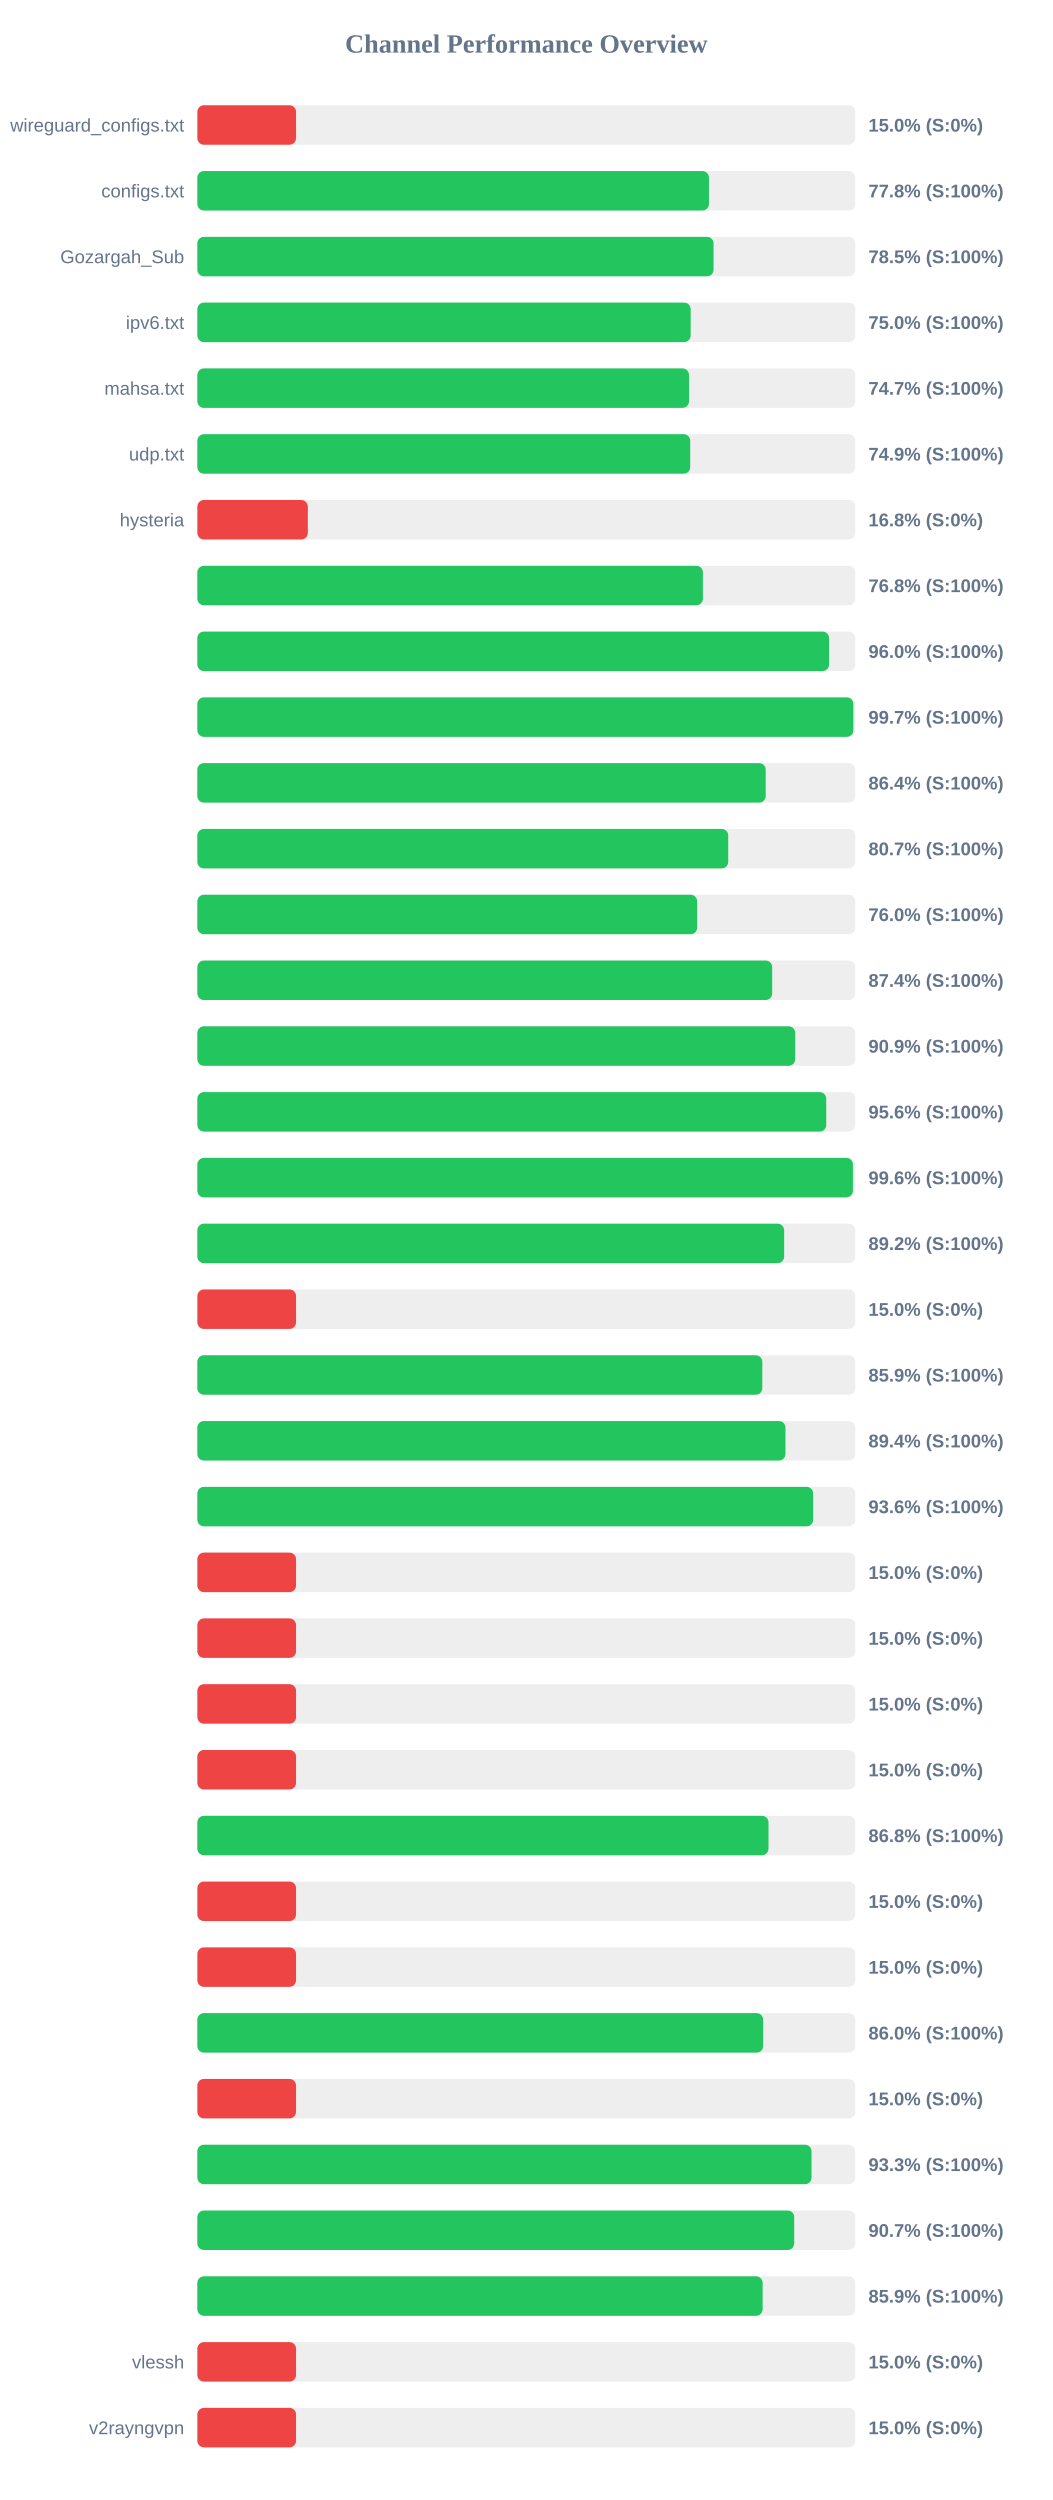
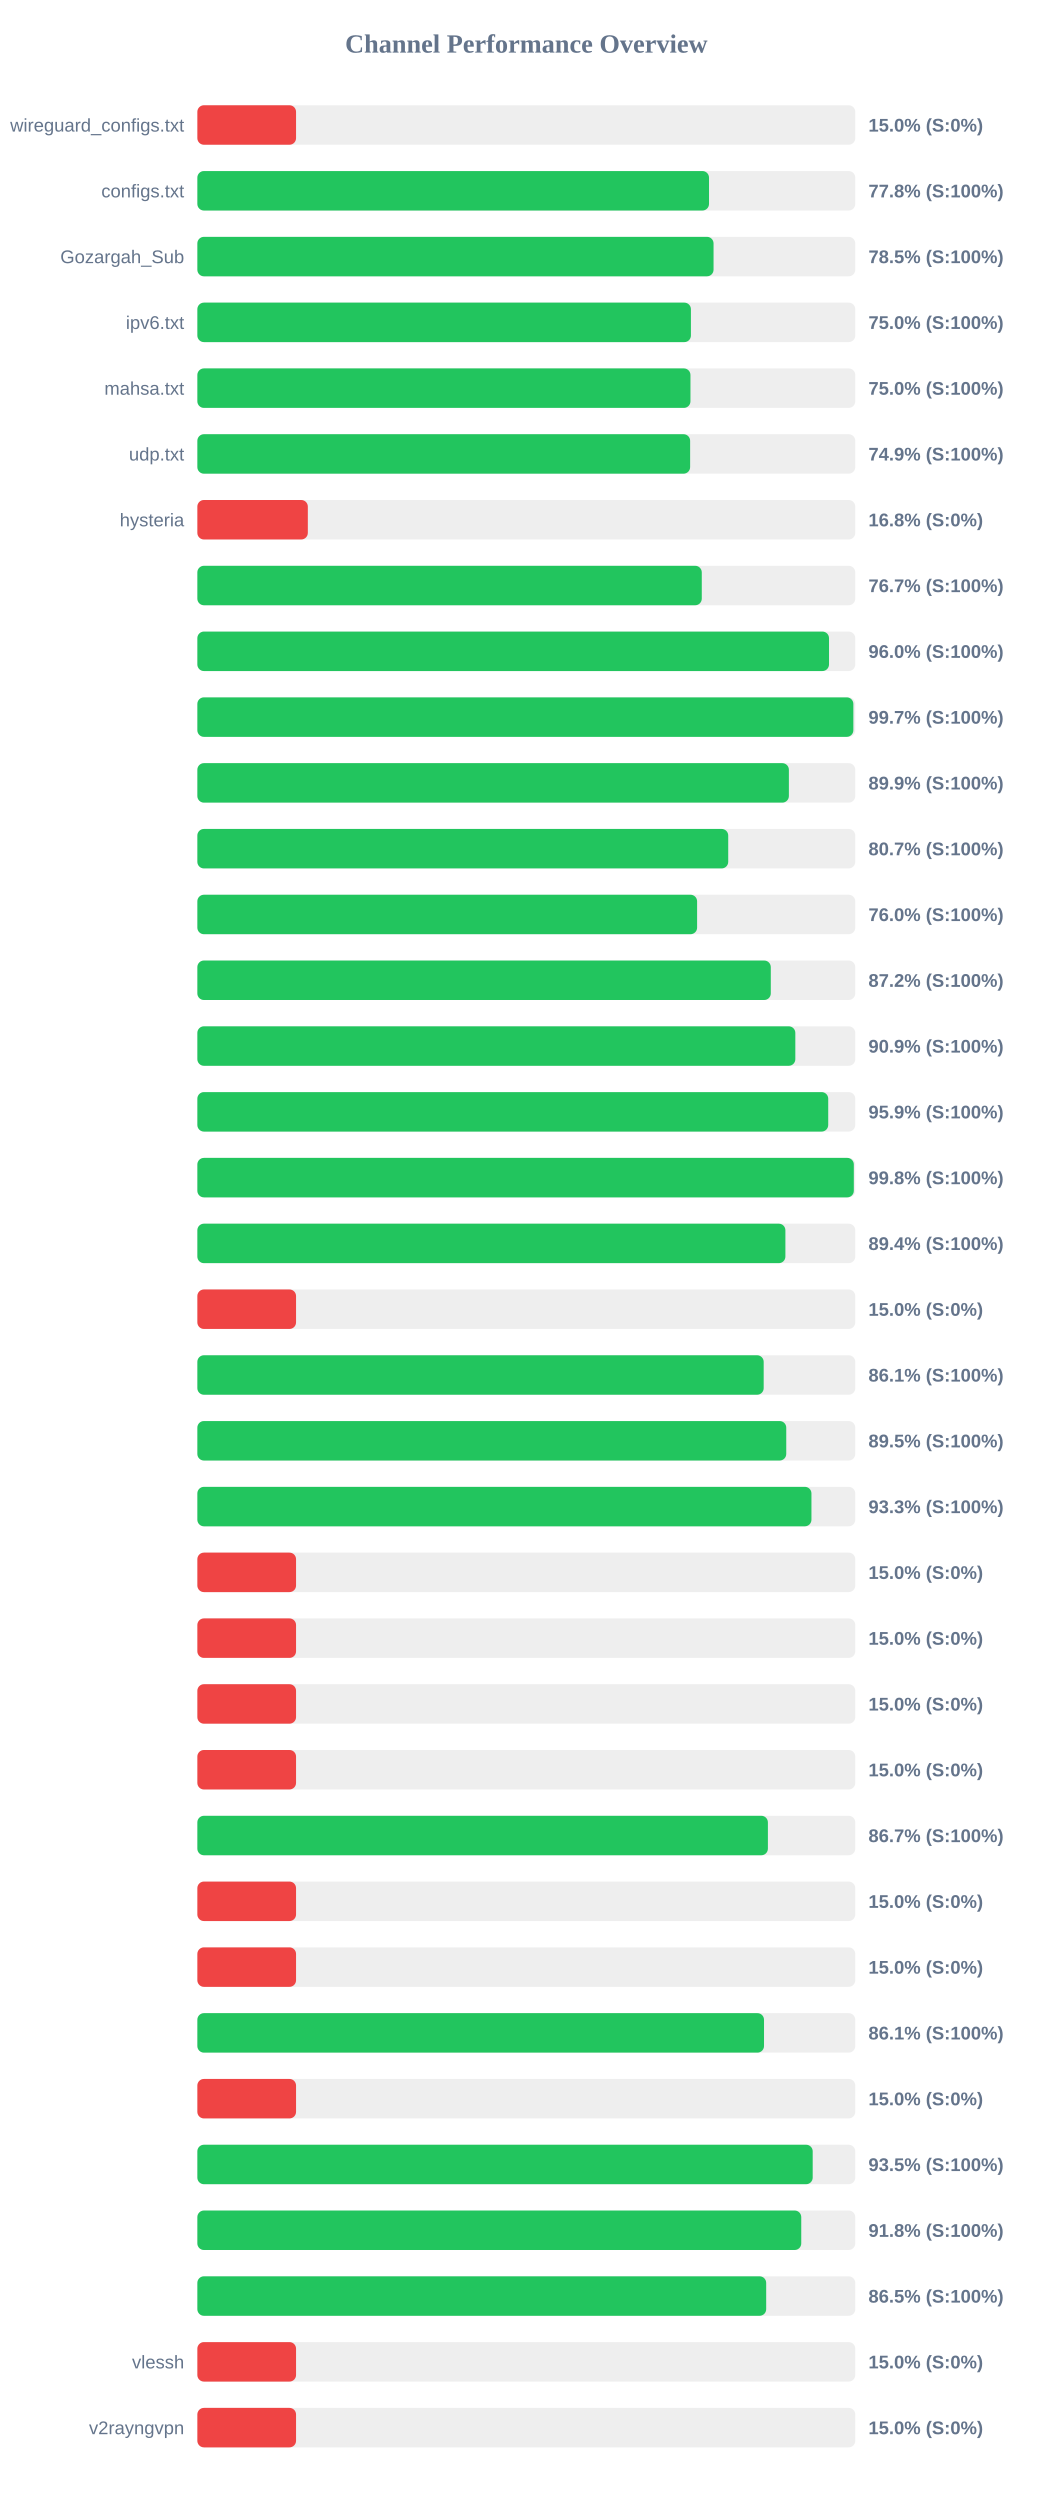
<svg xmlns="http://www.w3.org/2000/svg" width="800" height="1900" version="1.1">
  <style>
        .row { font: 14px Arial; fill: #64748b; }
        .score { font: bold 14px Arial; fill: #64748b; }
    </style>
  <text x="400" y="40" text-anchor="middle" font-size="20px" font-weight="bold" fill="#64748b">Channel Performance Overview</text>
  <rect x="150" y="80" width="500" height="30" fill="#eee" rx="5" />
  <rect x="150" y="80" width="75.0" height="30" fill="#ef4444" rx="5" />
  <text x="140" y="100" text-anchor="end" class="row">wireguard_configs.txt</text>
  <text x="660" y="100" text-anchor="start" class="score">15.0% (S:0%)</text>
  <rect x="150" y="130" width="500" height="30" fill="#eee" rx="5" />
-   <rect x="150" y="130" width="388.8" height="30" fill="#22c55e" rx="5" />
+   <rect x="150" y="130" width="388.85" height="30" fill="#22c55e" rx="5" />
  <text x="140" y="150" text-anchor="end" class="row">configs.txt</text>
  <text x="660" y="150" text-anchor="start" class="score">77.8% (S:100%)</text>
  <rect x="150" y="180" width="500" height="30" fill="#eee" rx="5" />
  <rect x="150" y="180" width="392.3" height="30" fill="#22c55e" rx="5" />
  <text x="140" y="200" text-anchor="end" class="row">Gozargah_Sub</text>
  <text x="660" y="200" text-anchor="start" class="score">78.5% (S:100%)</text>
  <rect x="150" y="230" width="500" height="30" fill="#eee" rx="5" />
-   <rect x="150" y="230" width="374.9" height="30" fill="#22c55e" rx="5" />
+   <rect x="150" y="230" width="375.1" height="30" fill="#22c55e" rx="5" />
  <text x="140" y="250" text-anchor="end" class="row">ipv6.txt</text>
  <text x="660" y="250" text-anchor="start" class="score">75.0% (S:100%)</text>
  <rect x="150" y="280" width="500" height="30" fill="#eee" rx="5" />
-   <rect x="150" y="280" width="373.65" height="30" fill="#22c55e" rx="5" />
+   <rect x="150" y="280" width="374.75" height="30" fill="#22c55e" rx="5" />
  <text x="140" y="300" text-anchor="end" class="row">mahsa.txt</text>
-   <text x="660" y="300" text-anchor="start" class="score">74.7% (S:100%)</text>
+   <text x="660" y="300" text-anchor="start" class="score">75.0% (S:100%)</text>
  <rect x="150" y="330" width="500" height="30" fill="#eee" rx="5" />
-   <rect x="150" y="330" width="374.55" height="30" fill="#22c55e" rx="5" />
+   <rect x="150" y="330" width="374.5" height="30" fill="#22c55e" rx="5" />
  <text x="140" y="350" text-anchor="end" class="row">udp.txt</text>
  <text x="660" y="350" text-anchor="start" class="score">74.9% (S:100%)</text>
  <rect x="150" y="380" width="500" height="30" fill="#eee" rx="5" />
  <rect x="150" y="380" width="83.95" height="30" fill="#ef4444" rx="5" />
  <text x="140" y="400" text-anchor="end" class="row">hysteria</text>
  <text x="660" y="400" text-anchor="start" class="score">16.8% (S:0%)</text>
  <rect x="150" y="430" width="500" height="30" fill="#eee" rx="5" />
-   <rect x="150" y="430" width="384.2" height="30" fill="#22c55e" rx="5" />
+   <rect x="150" y="430" width="383.35" height="30" fill="#22c55e" rx="5" />
  <text x="140" y="450" text-anchor="end" class="row" />
-   <text x="660" y="450" text-anchor="start" class="score">76.8% (S:100%)</text>
+   <text x="660" y="450" text-anchor="start" class="score">76.7% (S:100%)</text>
  <rect x="150" y="480" width="500" height="30" fill="#eee" rx="5" />
-   <rect x="150" y="480" width="480.1" height="30" fill="#22c55e" rx="5" />
+   <rect x="150" y="480" width="480.05" height="30" fill="#22c55e" rx="5" />
  <text x="140" y="500" text-anchor="end" class="row" />
  <text x="660" y="500" text-anchor="start" class="score">96.0% (S:100%)</text>
  <rect x="150" y="530" width="500" height="30" fill="#eee" rx="5" />
  <rect x="150" y="530" width="498.55" height="30" fill="#22c55e" rx="5" />
  <text x="140" y="550" text-anchor="end" class="row" />
  <text x="660" y="550" text-anchor="start" class="score">99.7% (S:100%)</text>
  <rect x="150" y="580" width="500" height="30" fill="#eee" rx="5" />
-   <rect x="150" y="580" width="431.95" height="30" fill="#22c55e" rx="5" />
+   <rect x="150" y="580" width="449.55" height="30" fill="#22c55e" rx="5" />
  <text x="140" y="600" text-anchor="end" class="row" />
-   <text x="660" y="600" text-anchor="start" class="score">86.4% (S:100%)</text>
+   <text x="660" y="600" text-anchor="start" class="score">89.9% (S:100%)</text>
  <rect x="150" y="630" width="500" height="30" fill="#eee" rx="5" />
  <rect x="150" y="630" width="403.45" height="30" fill="#22c55e" rx="5" />
  <text x="140" y="650" text-anchor="end" class="row" />
  <text x="660" y="650" text-anchor="start" class="score">80.7% (S:100%)</text>
  <rect x="150" y="680" width="500" height="30" fill="#eee" rx="5" />
-   <rect x="150" y="680" width="379.85" height="30" fill="#22c55e" rx="5" />
+   <rect x="150" y="680" width="379.8" height="30" fill="#22c55e" rx="5" />
  <text x="140" y="700" text-anchor="end" class="row" />
  <text x="660" y="700" text-anchor="start" class="score">76.0% (S:100%)</text>
  <rect x="150" y="730" width="500" height="30" fill="#eee" rx="5" />
-   <rect x="150" y="730" width="436.85" height="30" fill="#22c55e" rx="5" />
+   <rect x="150" y="730" width="435.8" height="30" fill="#22c55e" rx="5" />
  <text x="140" y="750" text-anchor="end" class="row" />
-   <text x="660" y="750" text-anchor="start" class="score">87.4% (S:100%)</text>
+   <text x="660" y="750" text-anchor="start" class="score">87.2% (S:100%)</text>
  <rect x="150" y="780" width="500" height="30" fill="#eee" rx="5" />
-   <rect x="150" y="780" width="454.35" height="30" fill="#22c55e" rx="5" />
+   <rect x="150" y="780" width="454.45" height="30" fill="#22c55e" rx="5" />
  <text x="140" y="800" text-anchor="end" class="row" />
  <text x="660" y="800" text-anchor="start" class="score">90.9% (S:100%)</text>
  <rect x="150" y="830" width="500" height="30" fill="#eee" rx="5" />
-   <rect x="150" y="830" width="477.95" height="30" fill="#22c55e" rx="5" />
+   <rect x="150" y="830" width="479.45" height="30" fill="#22c55e" rx="5" />
  <text x="140" y="850" text-anchor="end" class="row" />
-   <text x="660" y="850" text-anchor="start" class="score">95.6% (S:100%)</text>
+   <text x="660" y="850" text-anchor="start" class="score">95.9% (S:100%)</text>
  <rect x="150" y="880" width="500" height="30" fill="#eee" rx="5" />
-   <rect x="150" y="880" width="498.2" height="30" fill="#22c55e" rx="5" />
+   <rect x="150" y="880" width="498.9" height="30" fill="#22c55e" rx="5" />
  <text x="140" y="900" text-anchor="end" class="row" />
-   <text x="660" y="900" text-anchor="start" class="score">99.6% (S:100%)</text>
+   <text x="660" y="900" text-anchor="start" class="score">99.8% (S:100%)</text>
  <rect x="150" y="930" width="500" height="30" fill="#eee" rx="5" />
-   <rect x="150" y="930" width="445.95" height="30" fill="#22c55e" rx="5" />
+   <rect x="150" y="930" width="446.9" height="30" fill="#22c55e" rx="5" />
  <text x="140" y="950" text-anchor="end" class="row" />
-   <text x="660" y="950" text-anchor="start" class="score">89.2% (S:100%)</text>
+   <text x="660" y="950" text-anchor="start" class="score">89.4% (S:100%)</text>
  <rect x="150" y="980" width="500" height="30" fill="#eee" rx="5" />
  <rect x="150" y="980" width="75.0" height="30" fill="#ef4444" rx="5" />
  <text x="140" y="1000" text-anchor="end" class="row" />
  <text x="660" y="1000" text-anchor="start" class="score">15.0% (S:0%)</text>
  <rect x="150" y="1030" width="500" height="30" fill="#eee" rx="5" />
-   <rect x="150" y="1030" width="429.35" height="30" fill="#22c55e" rx="5" />
+   <rect x="150" y="1030" width="430.4" height="30" fill="#22c55e" rx="5" />
  <text x="140" y="1050" text-anchor="end" class="row" />
-   <text x="660" y="1050" text-anchor="start" class="score">85.9% (S:100%)</text>
+   <text x="660" y="1050" text-anchor="start" class="score">86.1% (S:100%)</text>
  <rect x="150" y="1080" width="500" height="30" fill="#eee" rx="5" />
-   <rect x="150" y="1080" width="446.95" height="30" fill="#22c55e" rx="5" />
+   <rect x="150" y="1080" width="447.55" height="30" fill="#22c55e" rx="5" />
  <text x="140" y="1100" text-anchor="end" class="row" />
-   <text x="660" y="1100" text-anchor="start" class="score">89.4% (S:100%)</text>
+   <text x="660" y="1100" text-anchor="start" class="score">89.5% (S:100%)</text>
  <rect x="150" y="1130" width="500" height="30" fill="#eee" rx="5" />
-   <rect x="150" y="1130" width="468.0" height="30" fill="#22c55e" rx="5" />
+   <rect x="150" y="1130" width="466.7" height="30" fill="#22c55e" rx="5" />
  <text x="140" y="1150" text-anchor="end" class="row" />
-   <text x="660" y="1150" text-anchor="start" class="score">93.6% (S:100%)</text>
+   <text x="660" y="1150" text-anchor="start" class="score">93.3% (S:100%)</text>
  <rect x="150" y="1180" width="500" height="30" fill="#eee" rx="5" />
  <rect x="150" y="1180" width="75.0" height="30" fill="#ef4444" rx="5" />
  <text x="140" y="1200" text-anchor="end" class="row" />
  <text x="660" y="1200" text-anchor="start" class="score">15.0% (S:0%)</text>
  <rect x="150" y="1230" width="500" height="30" fill="#eee" rx="5" />
  <rect x="150" y="1230" width="75.0" height="30" fill="#ef4444" rx="5" />
  <text x="140" y="1250" text-anchor="end" class="row" />
  <text x="660" y="1250" text-anchor="start" class="score">15.0% (S:0%)</text>
  <rect x="150" y="1280" width="500" height="30" fill="#eee" rx="5" />
  <rect x="150" y="1280" width="75.0" height="30" fill="#ef4444" rx="5" />
  <text x="140" y="1300" text-anchor="end" class="row" />
  <text x="660" y="1300" text-anchor="start" class="score">15.0% (S:0%)</text>
  <rect x="150" y="1330" width="500" height="30" fill="#eee" rx="5" />
  <rect x="150" y="1330" width="75.0" height="30" fill="#ef4444" rx="5" />
  <text x="140" y="1350" text-anchor="end" class="row" />
  <text x="660" y="1350" text-anchor="start" class="score">15.0% (S:0%)</text>
  <rect x="150" y="1380" width="500" height="30" fill="#eee" rx="5" />
-   <rect x="150" y="1380" width="434.05" height="30" fill="#22c55e" rx="5" />
+   <rect x="150" y="1380" width="433.6" height="30" fill="#22c55e" rx="5" />
  <text x="140" y="1400" text-anchor="end" class="row" />
-   <text x="660" y="1400" text-anchor="start" class="score">86.8% (S:100%)</text>
+   <text x="660" y="1400" text-anchor="start" class="score">86.7% (S:100%)</text>
  <rect x="150" y="1430" width="500" height="30" fill="#eee" rx="5" />
  <rect x="150" y="1430" width="75.0" height="30" fill="#ef4444" rx="5" />
  <text x="140" y="1450" text-anchor="end" class="row" />
  <text x="660" y="1450" text-anchor="start" class="score">15.0% (S:0%)</text>
  <rect x="150" y="1480" width="500" height="30" fill="#eee" rx="5" />
  <rect x="150" y="1480" width="75.0" height="30" fill="#ef4444" rx="5" />
  <text x="140" y="1500" text-anchor="end" class="row" />
  <text x="660" y="1500" text-anchor="start" class="score">15.0% (S:0%)</text>
  <rect x="150" y="1530" width="500" height="30" fill="#eee" rx="5" />
-   <rect x="150" y="1530" width="430.0" height="30" fill="#22c55e" rx="5" />
+   <rect x="150" y="1530" width="430.65" height="30" fill="#22c55e" rx="5" />
  <text x="140" y="1550" text-anchor="end" class="row" />
-   <text x="660" y="1550" text-anchor="start" class="score">86.0% (S:100%)</text>
+   <text x="660" y="1550" text-anchor="start" class="score">86.1% (S:100%)</text>
  <rect x="150" y="1580" width="500" height="30" fill="#eee" rx="5" />
  <rect x="150" y="1580" width="75.0" height="30" fill="#ef4444" rx="5" />
  <text x="140" y="1600" text-anchor="end" class="row" />
  <text x="660" y="1600" text-anchor="start" class="score">15.0% (S:0%)</text>
  <rect x="150" y="1630" width="500" height="30" fill="#eee" rx="5" />
-   <rect x="150" y="1630" width="466.75" height="30" fill="#22c55e" rx="5" />
+   <rect x="150" y="1630" width="467.65" height="30" fill="#22c55e" rx="5" />
  <text x="140" y="1650" text-anchor="end" class="row" />
-   <text x="660" y="1650" text-anchor="start" class="score">93.3% (S:100%)</text>
+   <text x="660" y="1650" text-anchor="start" class="score">93.5% (S:100%)</text>
  <rect x="150" y="1680" width="500" height="30" fill="#eee" rx="5" />
-   <rect x="150" y="1680" width="453.6" height="30" fill="#22c55e" rx="5" />
+   <rect x="150" y="1680" width="458.95" height="30" fill="#22c55e" rx="5" />
  <text x="140" y="1700" text-anchor="end" class="row" />
-   <text x="660" y="1700" text-anchor="start" class="score">90.7% (S:100%)</text>
+   <text x="660" y="1700" text-anchor="start" class="score">91.8% (S:100%)</text>
  <rect x="150" y="1730" width="500" height="30" fill="#eee" rx="5" />
-   <rect x="150" y="1730" width="429.6" height="30" fill="#22c55e" rx="5" />
+   <rect x="150" y="1730" width="432.3" height="30" fill="#22c55e" rx="5" />
  <text x="140" y="1750" text-anchor="end" class="row" />
-   <text x="660" y="1750" text-anchor="start" class="score">85.9% (S:100%)</text>
+   <text x="660" y="1750" text-anchor="start" class="score">86.5% (S:100%)</text>
  <rect x="150" y="1780" width="500" height="30" fill="#eee" rx="5" />
  <rect x="150" y="1780" width="75.0" height="30" fill="#ef4444" rx="5" />
  <text x="140" y="1800" text-anchor="end" class="row">vlessh</text>
  <text x="660" y="1800" text-anchor="start" class="score">15.0% (S:0%)</text>
  <rect x="150" y="1830" width="500" height="30" fill="#eee" rx="5" />
  <rect x="150" y="1830" width="75.0" height="30" fill="#ef4444" rx="5" />
  <text x="140" y="1850" text-anchor="end" class="row">v2rayngvpn</text>
  <text x="660" y="1850" text-anchor="start" class="score">15.0% (S:0%)</text>
</svg>
